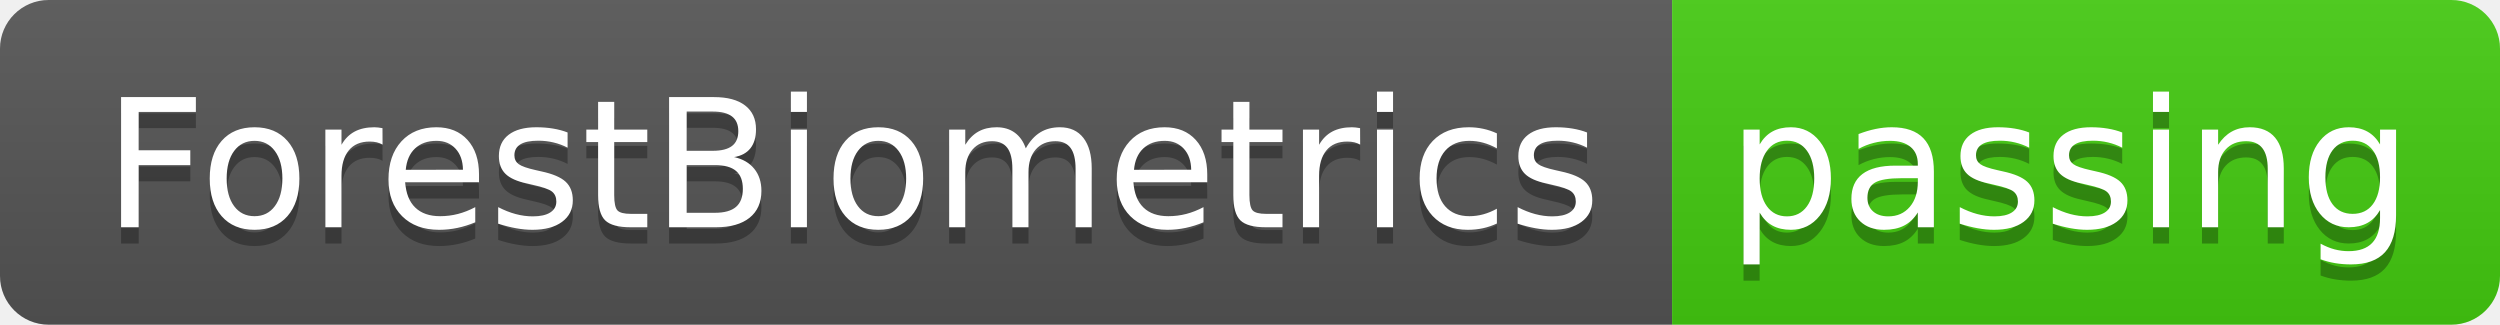
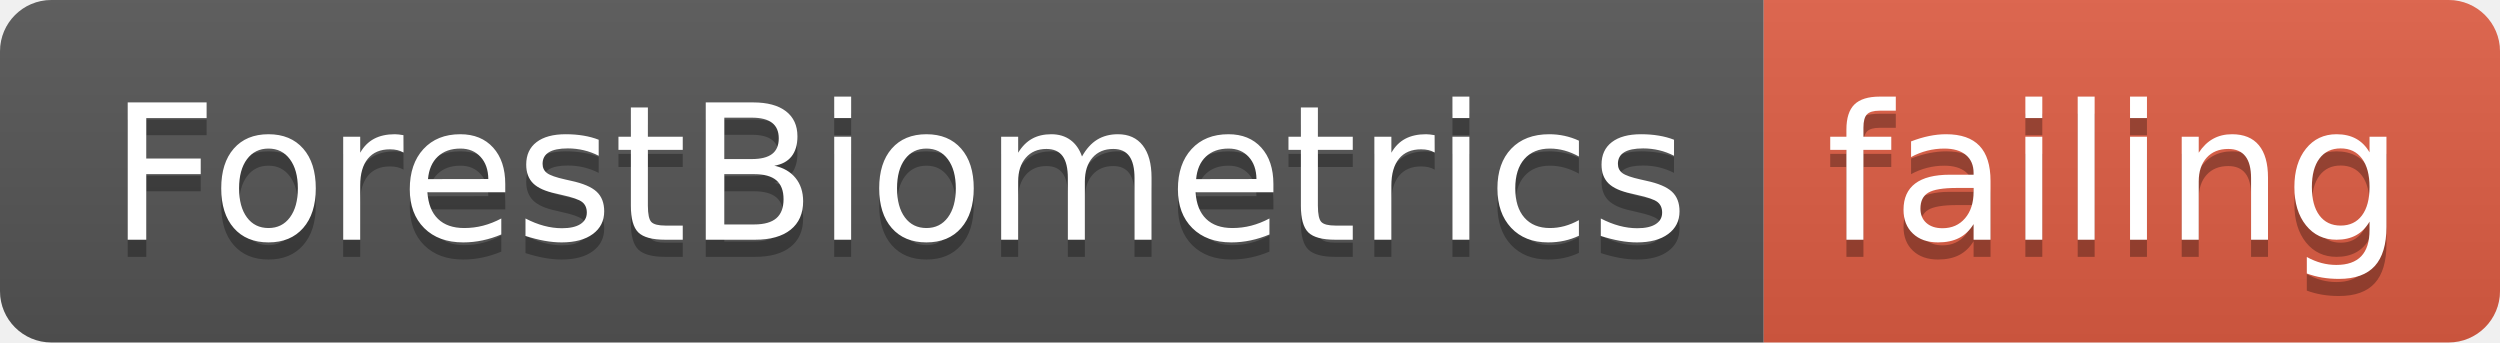
- <svg xmlns="http://www.w3.org/2000/svg" width="154" height="20">
+ <svg xmlns="http://www.w3.org/2000/svg" width="146" height="20">
  <linearGradient id="smooth" x2="0" y2="100%">
    <stop offset="0" stop-color="#bbb" stop-opacity=".1" />
    <stop offset="1" stop-opacity=".1" />
  </linearGradient>
  <clipPath id="round">
-     <rect width="154" height="20" rx="3" fill="#fff" />
+     <rect width="146" height="20" rx="3" fill="#fff" />
  </clipPath>
  <g clip-path="url(#round)">
    <rect width="103" height="20" fill="#555" />
-     <rect x="103" width="51" height="20" fill="#4c1" />
-     <rect width="154" height="20" fill="url(#smooth)" />
+     <rect x="103" width="43" height="20" fill="#e05d44" />
+     <rect width="146" height="20" fill="url(#smooth)" />
  </g>
  <g fill="#fff" text-anchor="middle" font-family="DejaVu Sans,Verdana,Geneva,sans-serif" font-size="110">
    <text x="525" y="150" fill="#010101" fill-opacity=".3" transform="scale(0.1)" textLength="930" lengthAdjust="spacing">ForestBiometrics</text>
    <text x="525" y="140" transform="scale(0.1)" textLength="930" lengthAdjust="spacing">ForestBiometrics</text>
-     <text x="1275" y="150" fill="#010101" fill-opacity=".3" transform="scale(0.1)" textLength="410" lengthAdjust="spacing">passing</text>
-     <text x="1275" y="140" transform="scale(0.1)" textLength="410" lengthAdjust="spacing">passing</text>
+     <text x="1235" y="150" fill="#010101" fill-opacity=".3" transform="scale(0.1)" textLength="330" lengthAdjust="spacing">failing</text>
+     <text x="1235" y="140" transform="scale(0.1)" textLength="330" lengthAdjust="spacing">failing</text>
  </g>
</svg>
